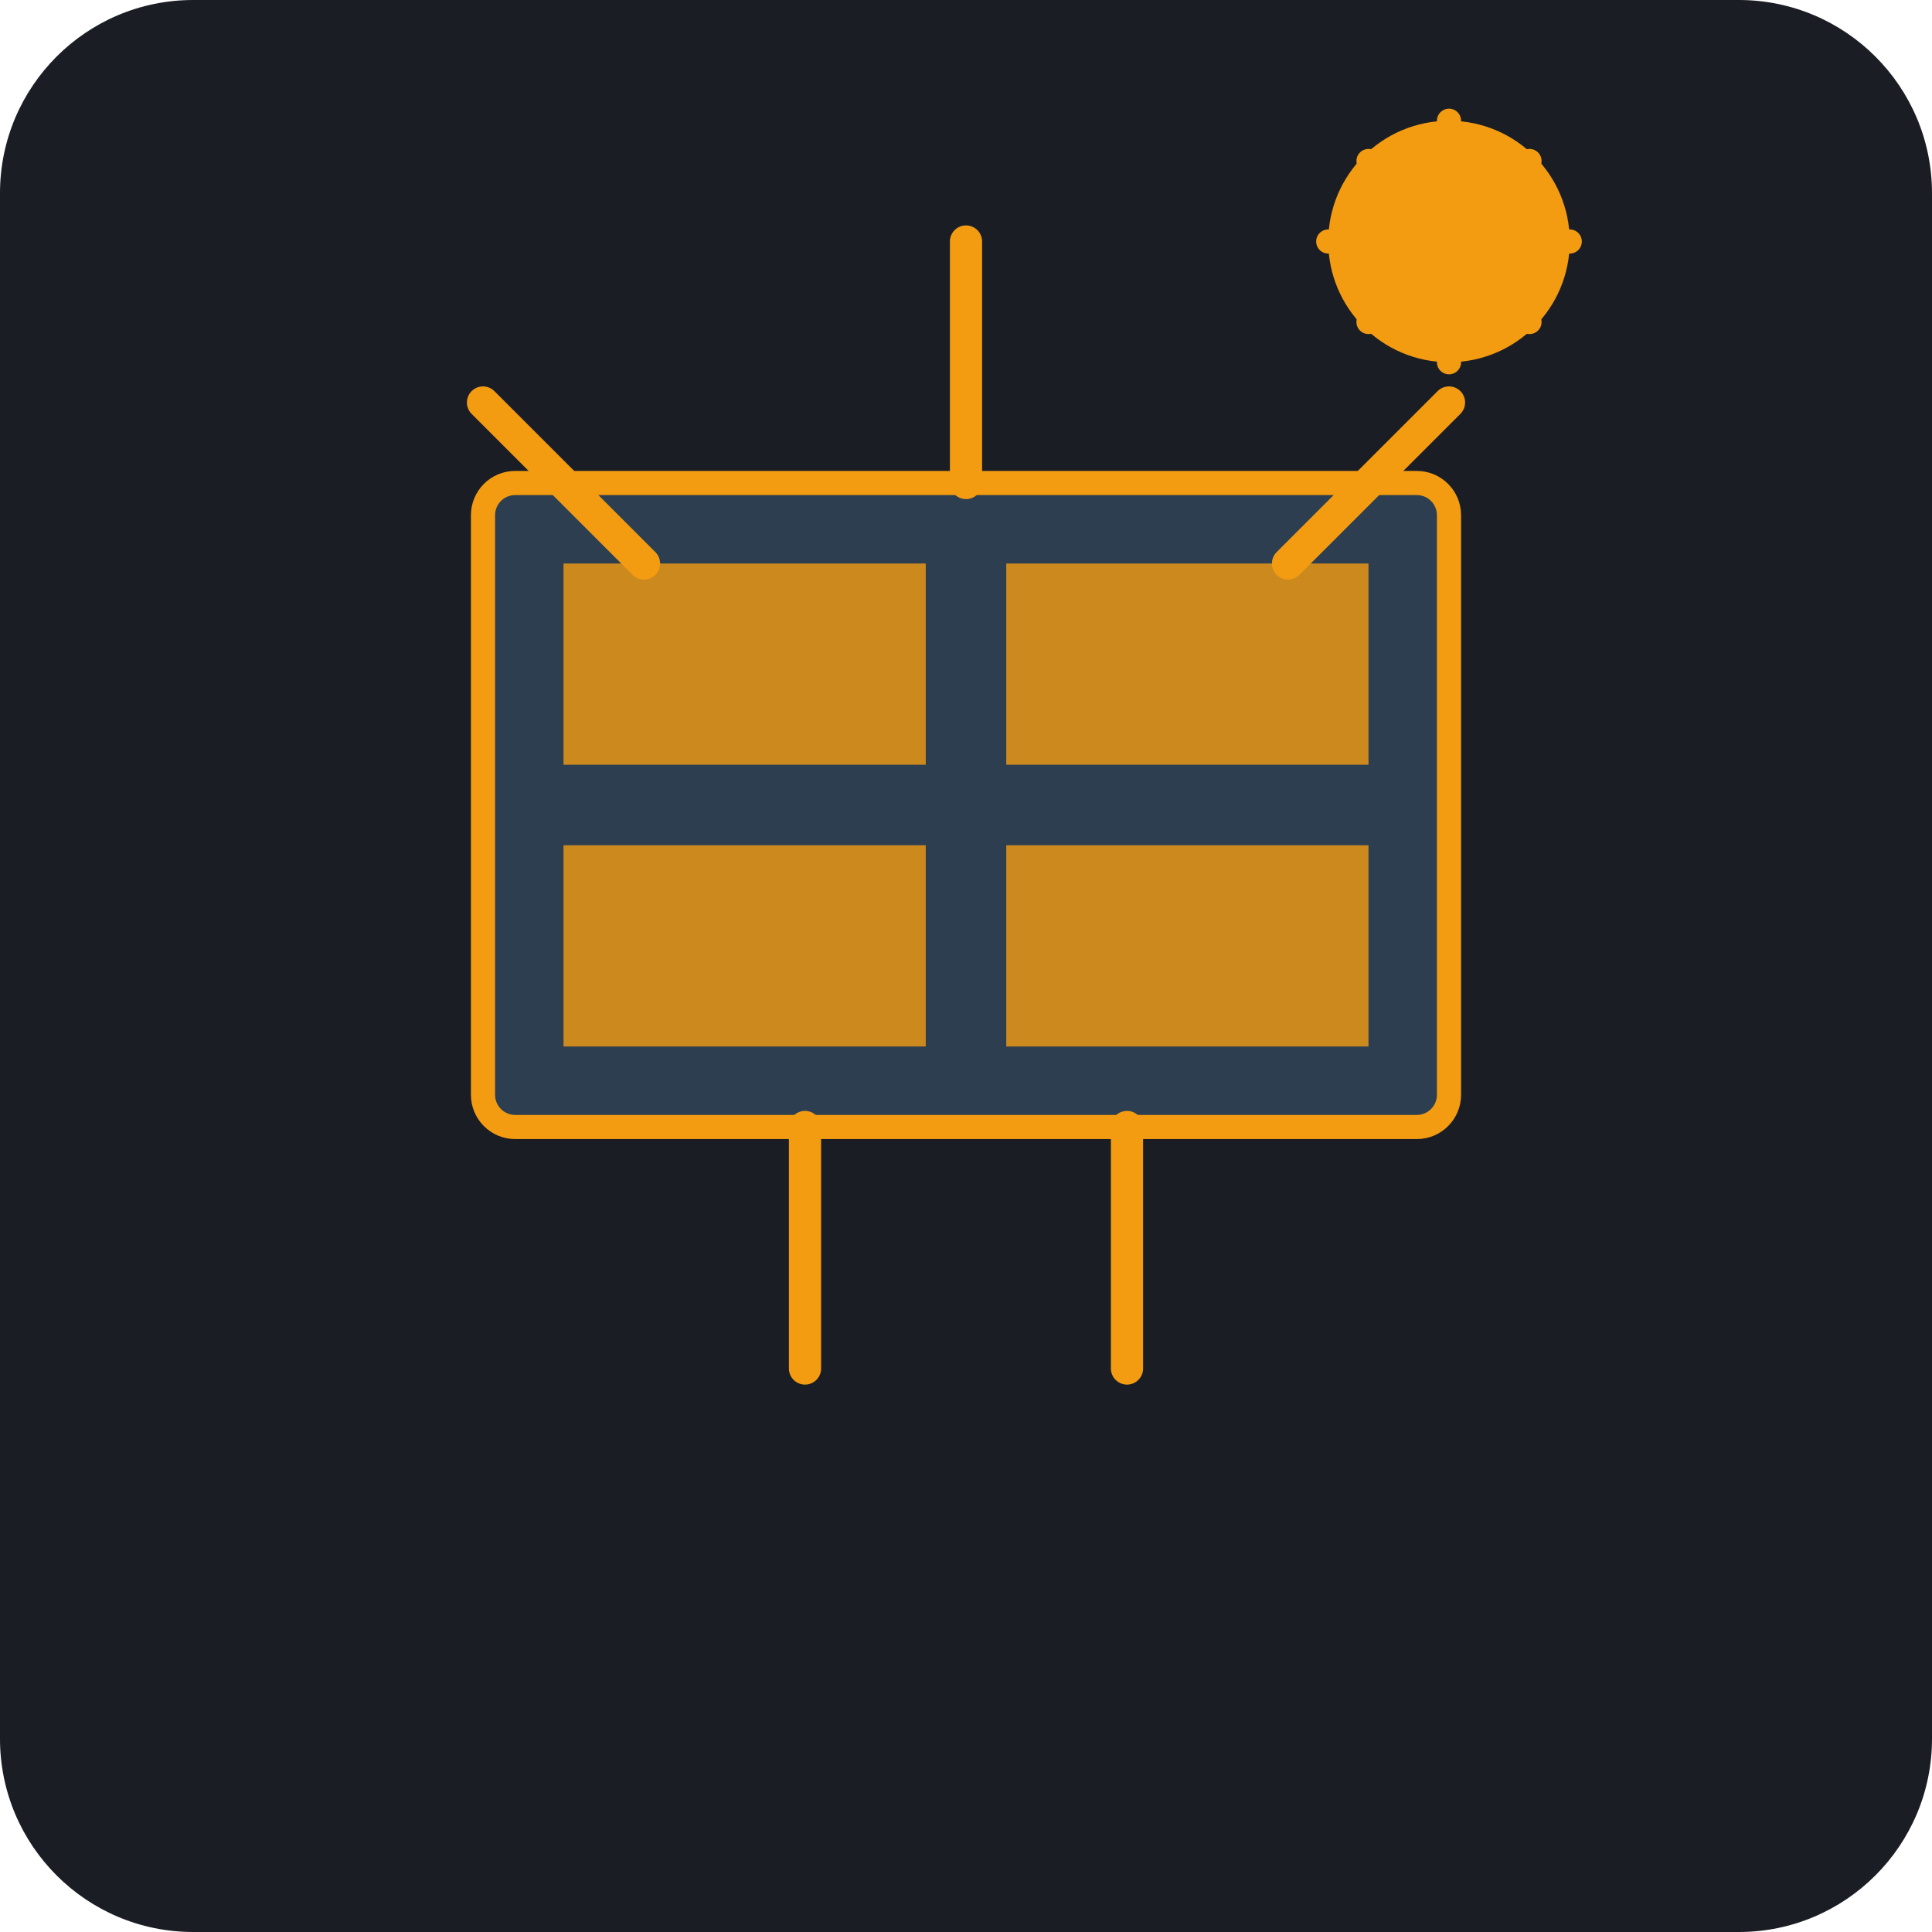
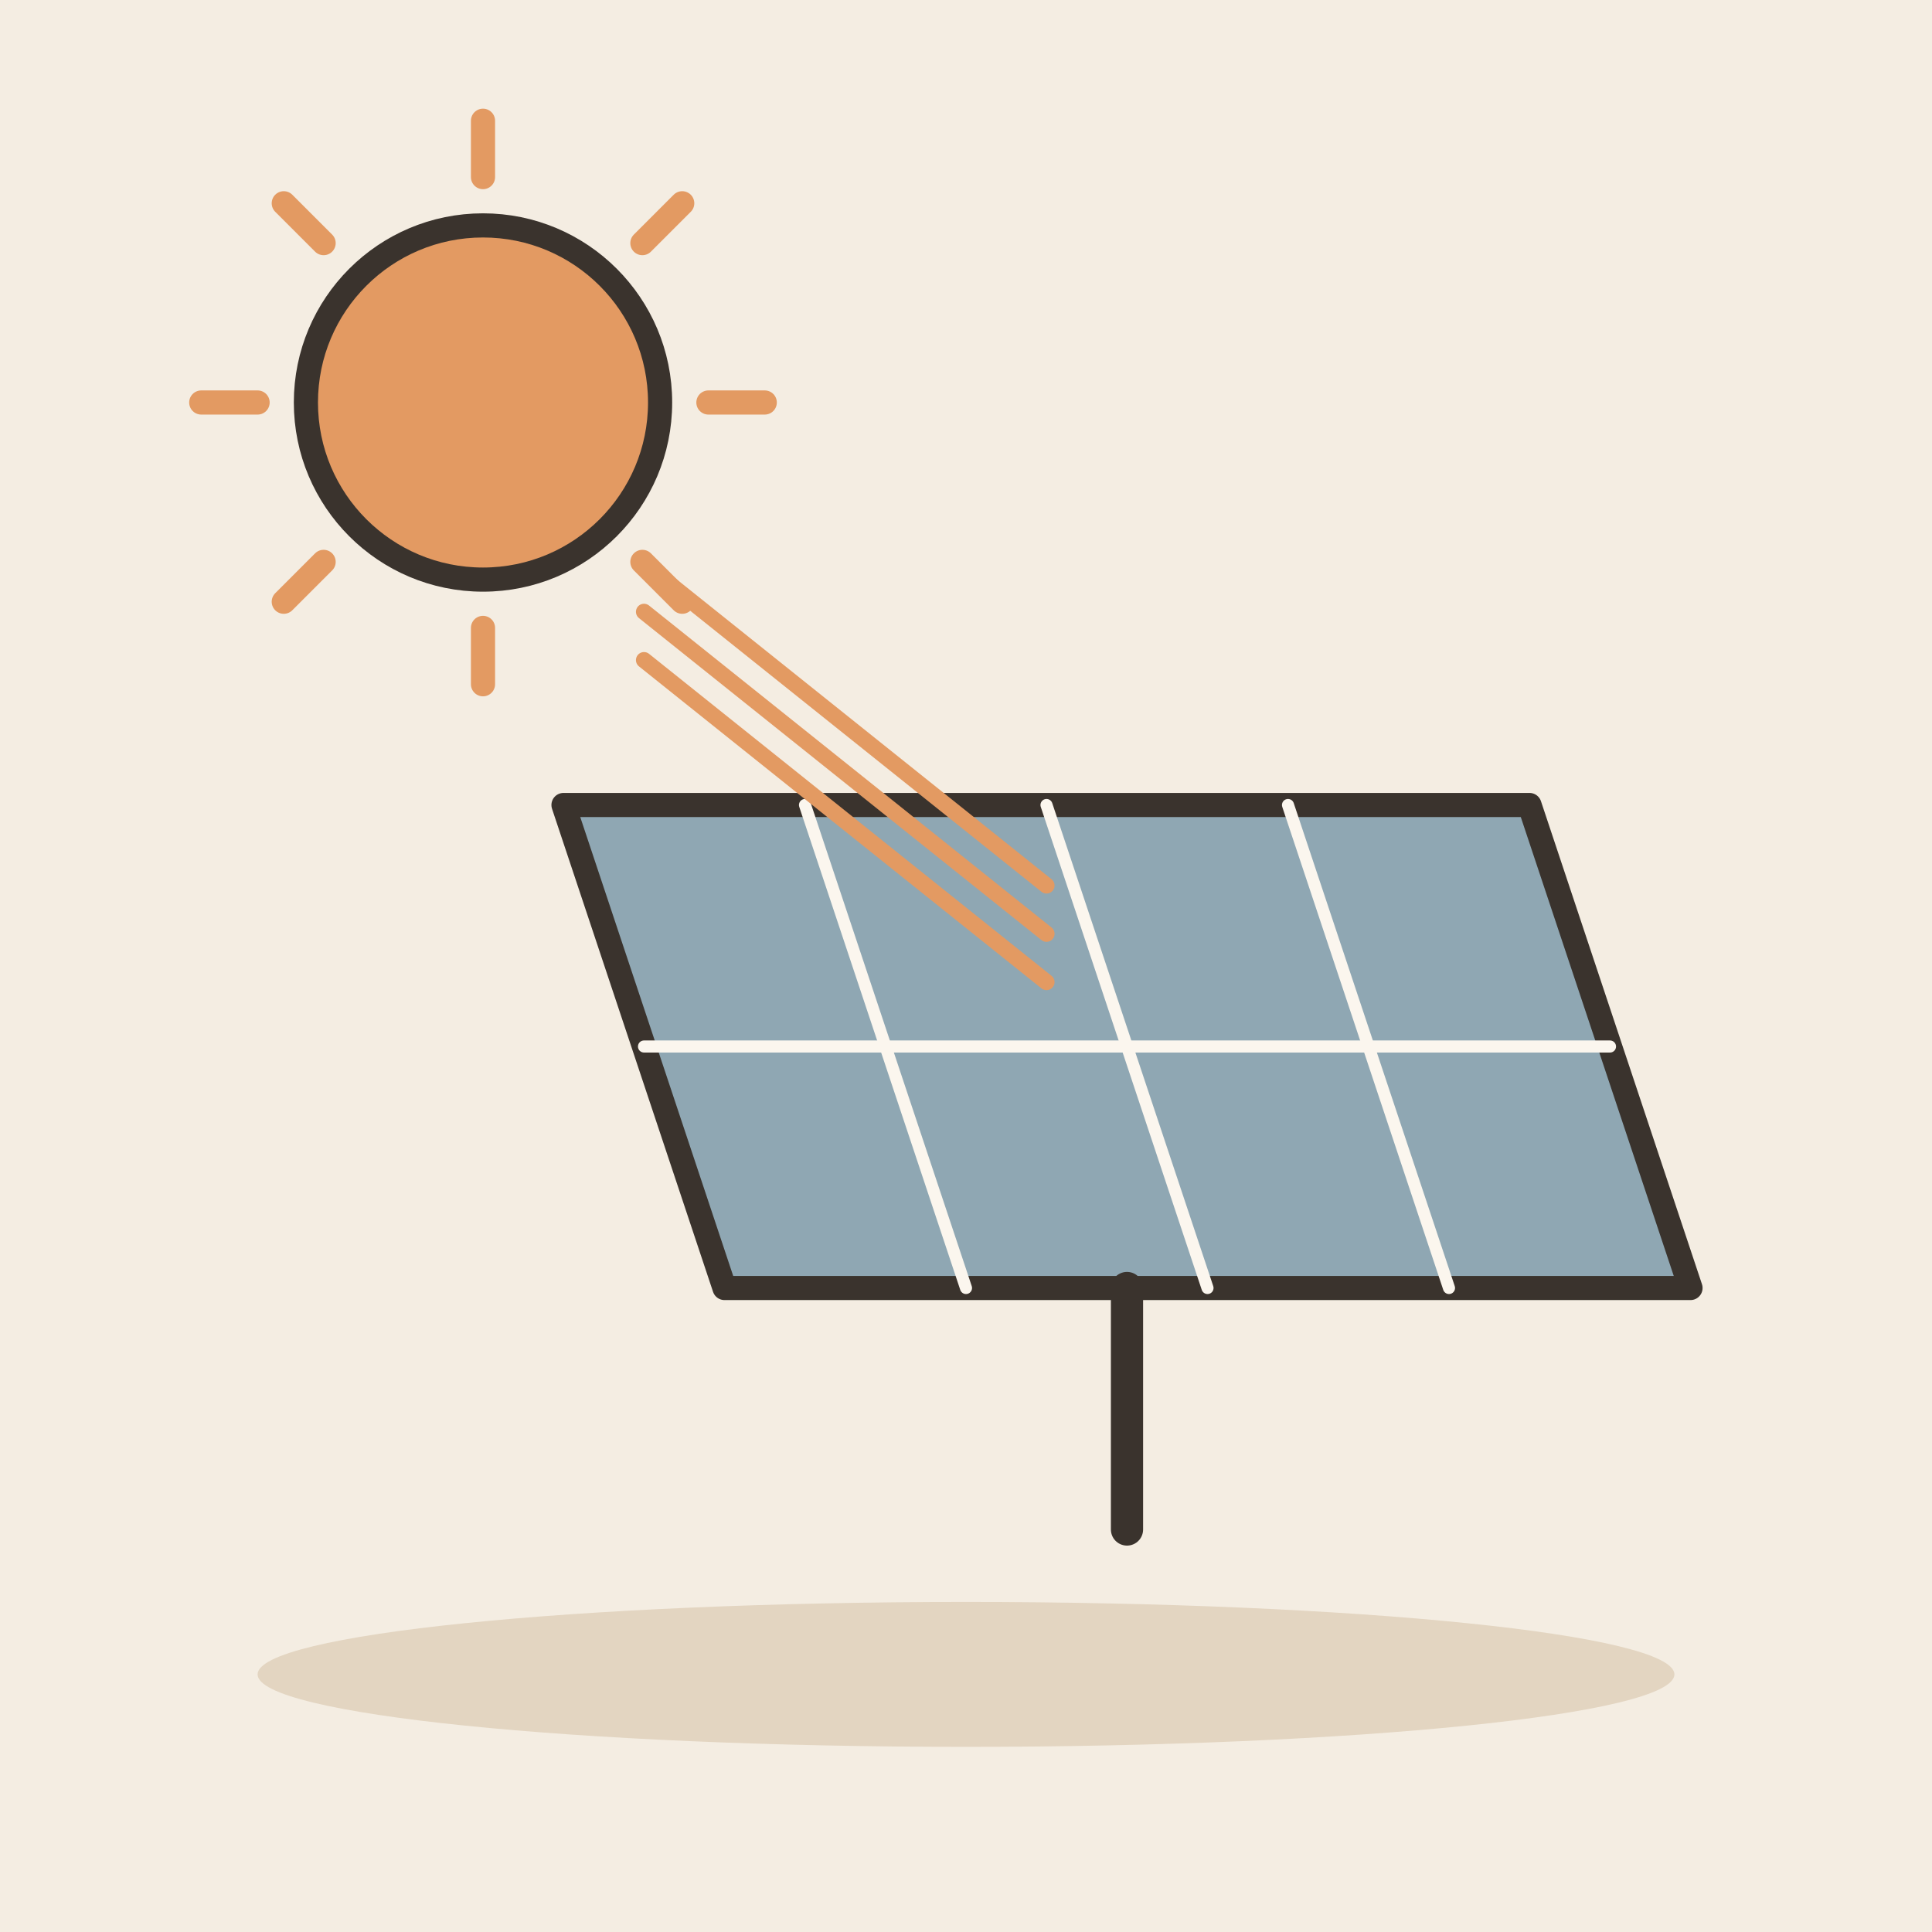
- <svg xmlns="http://www.w3.org/2000/svg" viewBox="0 0 240 240">
-   <rect width="240" height="240" rx="24" fill="#1A1D24" />
-   <g transform="translate(60, 60)">
-     <rect x="0" y="0" width="120" height="80" rx="4" fill="#2C3E50" stroke="#F39C12" stroke-width="3" />
-     <rect x="10" y="10" width="45" height="25" fill="#F39C12" opacity="0.8" />
-     <rect x="65" y="10" width="45" height="25" fill="#F39C12" opacity="0.8" />
-     <rect x="10" y="45" width="45" height="25" fill="#F39C12" opacity="0.8" />
-     <rect x="65" y="45" width="45" height="25" fill="#F39C12" opacity="0.8" />
-     <path d="M60 0 L60 -30 M100 10 L120 -10 M20 10 L0 -10 M80 80 L80 110 M40 80 L40 110" stroke="#F39C12" stroke-width="4" stroke-linecap="round" />
-     <circle cx="120" cy="-30" r="15" fill="#F39C12" />
-     <path d="M120 -15 L120 -45 M135 -30 L105 -30 M130 -20 L110 -40 M130 -40 L110 -20" stroke="#F39C12" stroke-width="3" stroke-linecap="round" />
+ <svg xmlns="http://www.w3.org/2000/svg" viewBox="0 0 240 240" data-style="editorial">
+   <rect width="240" height="240" fill="#F4EDE2" />
+   <ellipse cx="120" cy="208" rx="88" ry="9" fill="#E3D5C1" />
+   <path d="M88 50L95 50" stroke="#E39A62" stroke-width="3" stroke-linecap="round" fill="none" />
+   <path d="M79.799 69.799L84.749 74.749" stroke="#E39A62" stroke-width="3" stroke-linecap="round" fill="none" />
+   <path d="M60 78L60 85" stroke="#E39A62" stroke-width="3" stroke-linecap="round" fill="none" />
+   <path d="M40.201 69.799L35.251 74.749" stroke="#E39A62" stroke-width="3" stroke-linecap="round" fill="none" />
+   <path d="M32 50L25 50" stroke="#E39A62" stroke-width="3" stroke-linecap="round" fill="none" />
+   <path d="M40.201 30.201L35.251 25.251" stroke="#E39A62" stroke-width="3" stroke-linecap="round" fill="none" />
+   <path d="M60 22L60 15" stroke="#E39A62" stroke-width="3" stroke-linecap="round" fill="none" />
+   <path d="M79.799 30.201L84.749 25.251" stroke="#E39A62" stroke-width="3" stroke-linecap="round" fill="none" />
+   <circle cx="60" cy="50" r="22" fill="#E39A62" stroke="#3A332D" stroke-width="3" stroke-linecap="round" stroke-linejoin="round" />
+   <g transform="translate(150 160)">
+     <path d="M-60 0L60 0L40 -60L-80 -60Z" fill="#8FA7B3" stroke="#3A332D" stroke-width="3" stroke-linecap="round" stroke-linejoin="round" />
+     <path d="M-30 0L-50 -60" stroke="#FBF6EE" stroke-width="1.5" stroke-linecap="round" fill="none" />
+     <path d="M0 0L-20 -60" stroke="#FBF6EE" stroke-width="1.5" stroke-linecap="round" fill="none" />
+     <path d="M30 0L10 -60" stroke="#FBF6EE" stroke-width="1.5" stroke-linecap="round" fill="none" />
+     <path d="M-70 -30L50 -30" stroke="#FBF6EE" stroke-width="1.5" stroke-linecap="round" fill="none" />
+     <path d="M-10 0L-10 30" stroke="#3A332D" stroke-width="4" stroke-linecap="round" fill="none" />
  </g>
+   <path d="M80 70L130 110" stroke="#E39A62" stroke-width="2" stroke-linecap="round" fill="none" />
+   <path d="M80 76L130 116" stroke="#E39A62" stroke-width="2" stroke-linecap="round" fill="none" />
+   <path d="M80 82L130 122" stroke="#E39A62" stroke-width="2" stroke-linecap="round" fill="none" />
</svg>
